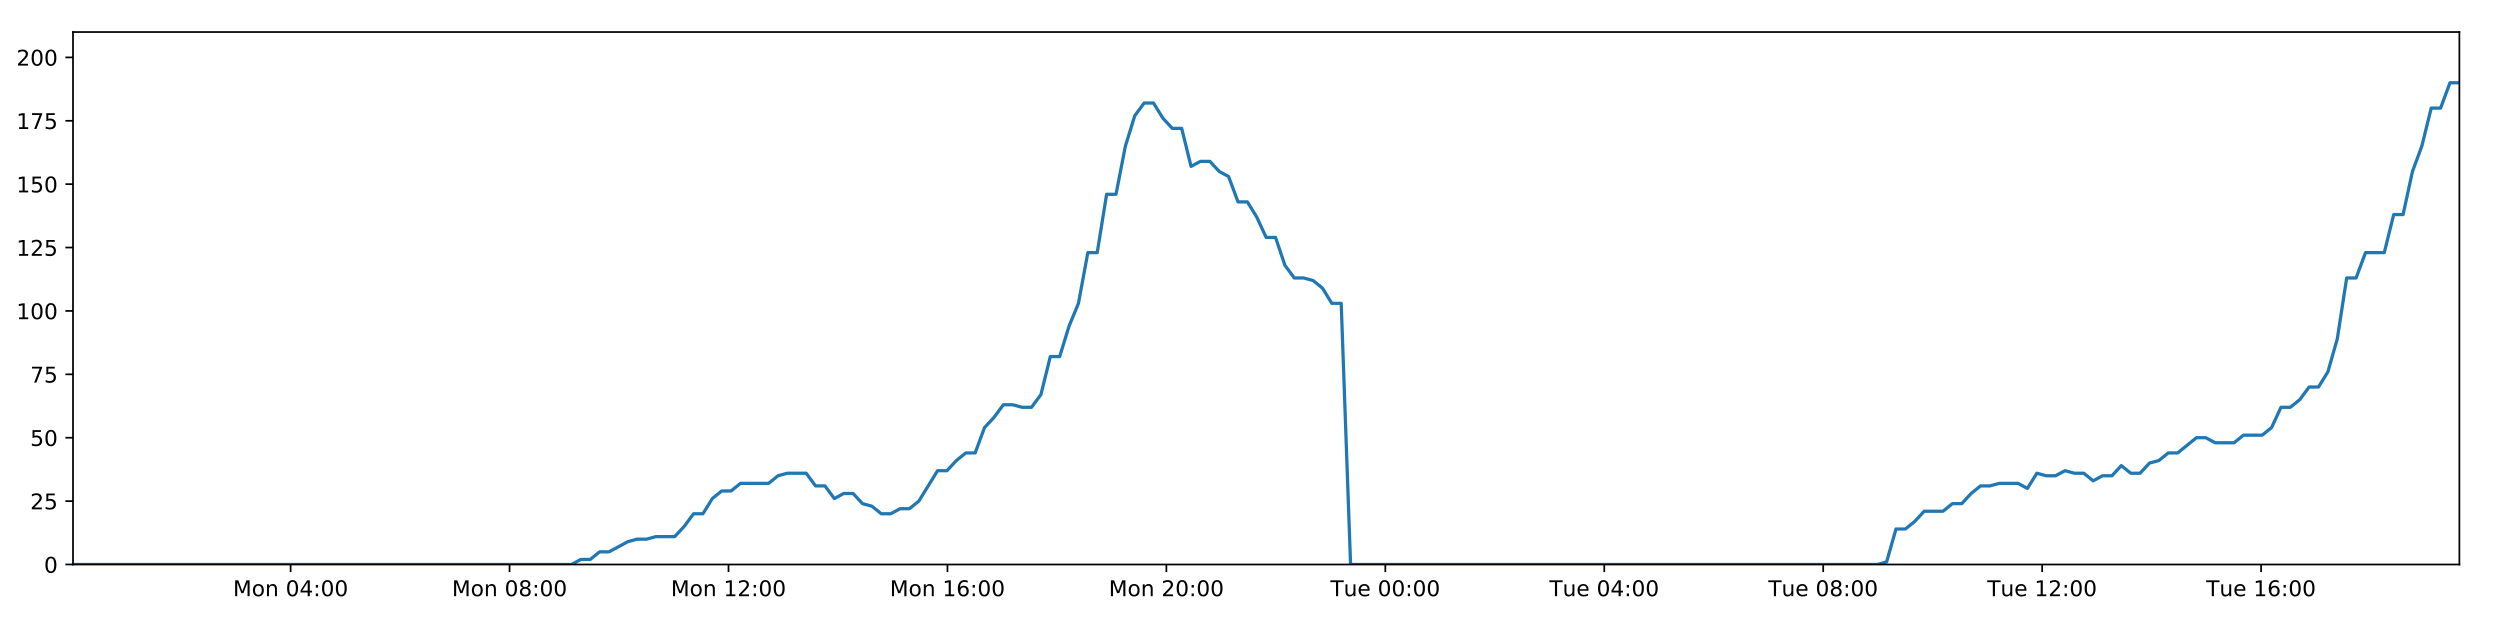
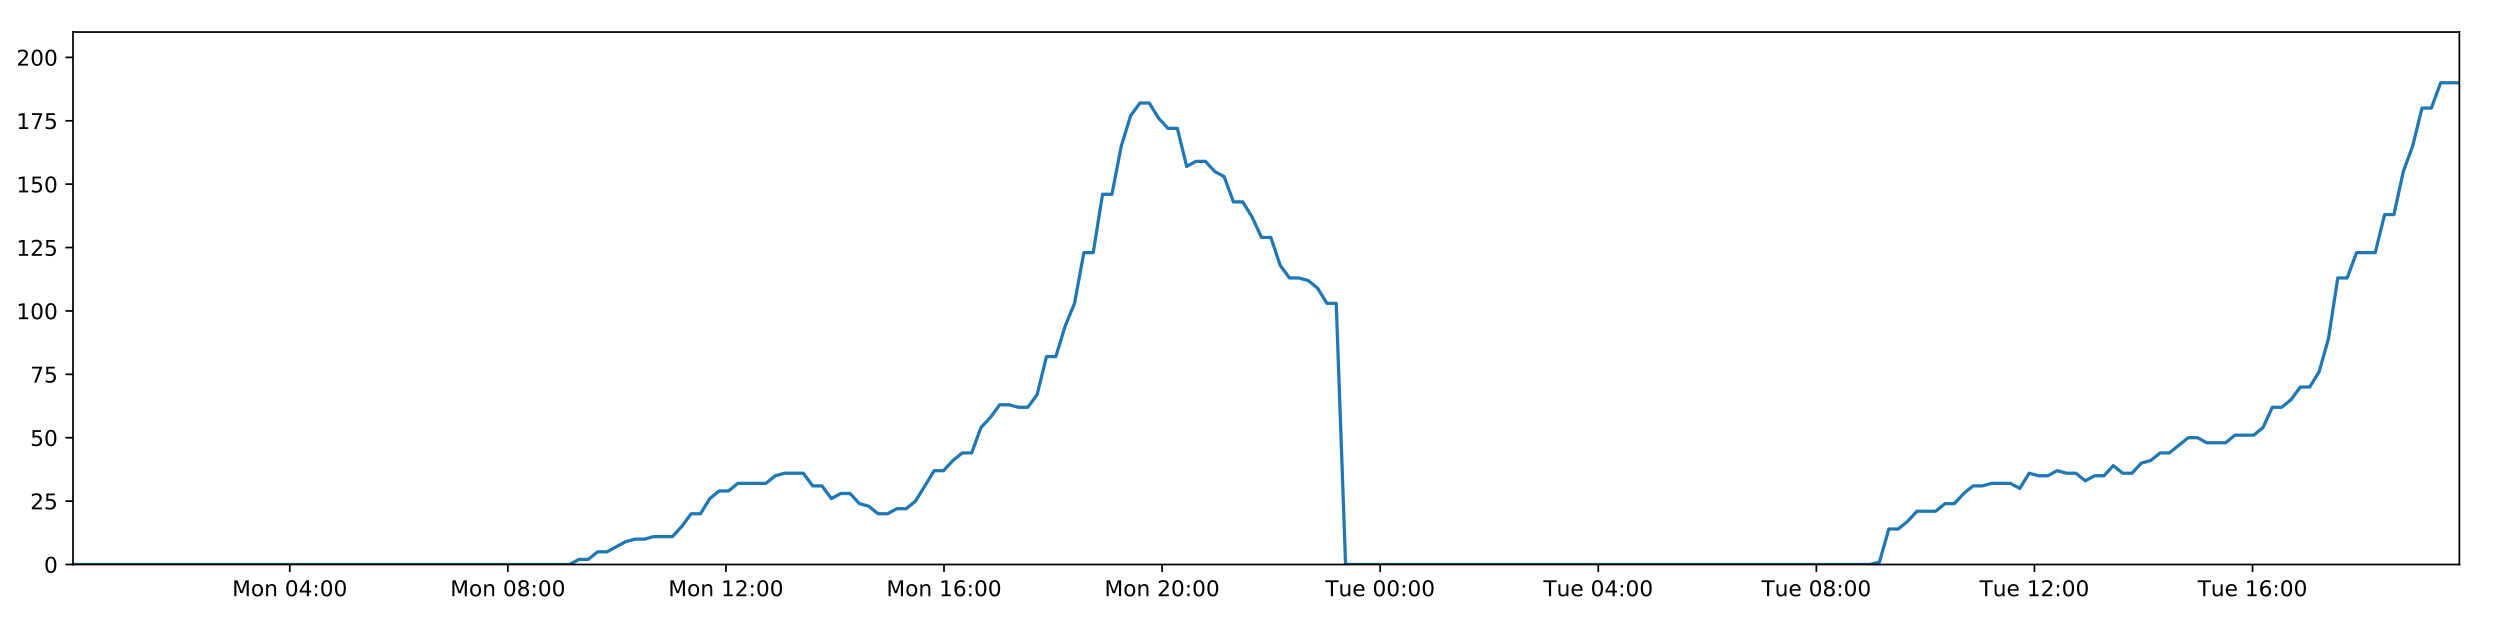
<svg xmlns="http://www.w3.org/2000/svg" xmlns:xlink="http://www.w3.org/1999/xlink" height="288pt" version="1.1" viewBox="0 0 1152 288" width="1152pt">
  <defs>
    <style type="text/css">
*{stroke-linecap:butt;stroke-linejoin:round;}
  </style>
  </defs>
  <g id="figure_1">
    <g id="patch_1">
      <path d="M 0 288  L 1152 288  L 1152 0  L 0 0  z " style="fill:#ffffff;" />
    </g>
    <g id="axes_1">
      <g id="patch_2">
        <path d="M 33.64 260.12  L 1133.28 260.12  L 1133.28 14.76  L 33.64 14.76  z " style="fill:#ffffff;" />
      </g>
      <g id="matplotlib.axis_1">
        <g id="xtick_1">
          <g id="line2d_1">
            <defs>
-               <path d="M 0 0  L 0 3.5  " id="m1e5a815e83" style="stroke:#000000;stroke-width:0.8;" />
-             </defs>
-             <g>
-               <use style="stroke:#000000;stroke-width:0.8;" x="133.915" xlink:href="#m1e5a815e83" y="260.12" />
+               <path d="M 0 0  L 0 3.5  " id="meb2b89b43f" style="stroke:#000000;stroke-width:0.8;" />
+             </defs>
+             <g>
+               <use style="stroke:#000000;stroke-width:0.8;" x="133.522" xlink:href="#meb2b89b43f" y="260.12" />
            </g>
          </g>
          <g id="text_1">
            <defs>
              <path d="M 9.812 72.906  L 24.516 72.906  L 43.109 23.297  L 61.812 72.906  L 76.516 72.906  L 76.516 0  L 66.891 0  L 66.891 64.016  L 48.094 14.016  L 38.188 14.016  L 19.391 64.016  L 19.391 0  L 9.812 0  z " id="DejaVuSans-77" />
              <path d="M 30.609 48.391  Q 23.391 48.391 19.188 42.75  Q 14.984 37.109 14.984 27.297  Q 14.984 17.484 19.156 11.844  Q 23.344 6.203 30.609 6.203  Q 37.797 6.203 41.984 11.859  Q 46.188 17.531 46.188 27.297  Q 46.188 37.016 41.984 42.703  Q 37.797 48.391 30.609 48.391  z M 30.609 56  Q 42.328 56 49.016 48.375  Q 55.719 40.766 55.719 27.297  Q 55.719 13.875 49.016 6.219  Q 42.328 -1.422 30.609 -1.422  Q 18.844 -1.422 12.172 6.219  Q 5.516 13.875 5.516 27.297  Q 5.516 40.766 12.172 48.375  Q 18.844 56 30.609 56  z " id="DejaVuSans-111" />
              <path d="M 54.891 33.016  L 54.891 0  L 45.906 0  L 45.906 32.719  Q 45.906 40.484 42.875 44.328  Q 39.844 48.188 33.797 48.188  Q 26.516 48.188 22.312 43.547  Q 18.109 38.922 18.109 30.906  L 18.109 0  L 9.078 0  L 9.078 54.688  L 18.109 54.688  L 18.109 46.188  Q 21.344 51.125 25.703 53.562  Q 30.078 56 35.797 56  Q 45.219 56 50.047 50.172  Q 54.891 44.344 54.891 33.016  z " id="DejaVuSans-110" />
              <path id="DejaVuSans-32" />
              <path d="M 31.781 66.406  Q 24.172 66.406 20.328 58.906  Q 16.5 51.422 16.5 36.375  Q 16.5 21.391 20.328 13.891  Q 24.172 6.391 31.781 6.391  Q 39.453 6.391 43.281 13.891  Q 47.125 21.391 47.125 36.375  Q 47.125 51.422 43.281 58.906  Q 39.453 66.406 31.781 66.406  z M 31.781 74.219  Q 44.047 74.219 50.516 64.516  Q 56.984 54.828 56.984 36.375  Q 56.984 17.969 50.516 8.266  Q 44.047 -1.422 31.781 -1.422  Q 19.531 -1.422 13.062 8.266  Q 6.594 17.969 6.594 36.375  Q 6.594 54.828 13.062 64.516  Q 19.531 74.219 31.781 74.219  z " id="DejaVuSans-48" />
              <path d="M 37.797 64.312  L 12.891 25.391  L 37.797 25.391  z M 35.203 72.906  L 47.609 72.906  L 47.609 25.391  L 58.016 25.391  L 58.016 17.188  L 47.609 17.188  L 47.609 0  L 37.797 0  L 37.797 17.188  L 4.891 17.188  L 4.891 26.703  z " id="DejaVuSans-52" />
              <path d="M 11.719 12.406  L 22.016 12.406  L 22.016 0  L 11.719 0  z M 11.719 51.703  L 22.016 51.703  L 22.016 39.312  L 11.719 39.312  z " id="DejaVuSans-58" />
            </defs>
-             <g transform="translate(107.374 274.7184)scale(0.1 -0.1)">
+             <g transform="translate(106.9815 274.7184)scale(0.1 -0.1)">
              <use xlink:href="#DejaVuSans-77" />
              <use x="86.279" xlink:href="#DejaVuSans-111" />
              <use x="147.461" xlink:href="#DejaVuSans-110" />
              <use x="210.84" xlink:href="#DejaVuSans-32" />
              <use x="242.627" xlink:href="#DejaVuSans-48" />
              <use x="306.25" xlink:href="#DejaVuSans-52" />
              <use x="369.873" xlink:href="#DejaVuSans-58" />
              <use x="403.564" xlink:href="#DejaVuSans-48" />
              <use x="467.188" xlink:href="#DejaVuSans-48" />
            </g>
          </g>
        </g>
        <g id="xtick_2">
          <g id="line2d_2">
            <g>
-               <use style="stroke:#000000;stroke-width:0.8;" x="234.803" xlink:href="#m1e5a815e83" y="260.12" />
+               <use style="stroke:#000000;stroke-width:0.8;" x="234.015" xlink:href="#meb2b89b43f" y="260.12" />
            </g>
          </g>
          <g id="text_2">
            <defs>
              <path d="M 31.781 34.625  Q 24.75 34.625 20.719 30.859  Q 16.703 27.094 16.703 20.516  Q 16.703 13.922 20.719 10.156  Q 24.75 6.391 31.781 6.391  Q 38.812 6.391 42.859 10.172  Q 46.922 13.969 46.922 20.516  Q 46.922 27.094 42.891 30.859  Q 38.875 34.625 31.781 34.625  z M 21.922 38.812  Q 15.578 40.375 12.031 44.719  Q 8.5 49.078 8.5 55.328  Q 8.5 64.062 14.719 69.141  Q 20.953 74.219 31.781 74.219  Q 42.672 74.219 48.875 69.141  Q 55.078 64.062 55.078 55.328  Q 55.078 49.078 51.531 44.719  Q 48 40.375 41.703 38.812  Q 48.828 37.156 52.797 32.312  Q 56.781 27.484 56.781 20.516  Q 56.781 9.906 50.312 4.234  Q 43.844 -1.422 31.781 -1.422  Q 19.734 -1.422 13.25 4.234  Q 6.781 9.906 6.781 20.516  Q 6.781 27.484 10.781 32.312  Q 14.797 37.156 21.922 38.812  z M 18.312 54.391  Q 18.312 48.734 21.844 45.562  Q 25.391 42.391 31.781 42.391  Q 38.141 42.391 41.719 45.562  Q 45.312 48.734 45.312 54.391  Q 45.312 60.062 41.719 63.234  Q 38.141 66.406 31.781 66.406  Q 25.391 66.406 21.844 63.234  Q 18.312 60.062 18.312 54.391  z " id="DejaVuSans-56" />
            </defs>
-             <g transform="translate(208.2621 274.7184)scale(0.1 -0.1)">
+             <g transform="translate(207.4748 274.7184)scale(0.1 -0.1)">
              <use xlink:href="#DejaVuSans-77" />
              <use x="86.279" xlink:href="#DejaVuSans-111" />
              <use x="147.461" xlink:href="#DejaVuSans-110" />
              <use x="210.84" xlink:href="#DejaVuSans-32" />
              <use x="242.627" xlink:href="#DejaVuSans-48" />
              <use x="306.25" xlink:href="#DejaVuSans-56" />
              <use x="369.873" xlink:href="#DejaVuSans-58" />
              <use x="403.564" xlink:href="#DejaVuSans-48" />
              <use x="467.188" xlink:href="#DejaVuSans-48" />
            </g>
          </g>
        </g>
        <g id="xtick_3">
          <g id="line2d_3">
            <g>
-               <use style="stroke:#000000;stroke-width:0.8;" x="335.691" xlink:href="#m1e5a815e83" y="260.12" />
+               <use style="stroke:#000000;stroke-width:0.8;" x="334.509" xlink:href="#meb2b89b43f" y="260.12" />
            </g>
          </g>
          <g id="text_3">
            <defs>
              <path d="M 12.406 8.297  L 28.516 8.297  L 28.516 63.922  L 10.984 60.406  L 10.984 69.391  L 28.422 72.906  L 38.281 72.906  L 38.281 8.297  L 54.391 8.297  L 54.391 0  L 12.406 0  z " id="DejaVuSans-49" />
              <path d="M 19.188 8.297  L 53.609 8.297  L 53.609 0  L 7.328 0  L 7.328 8.297  Q 12.938 14.109 22.625 23.891  Q 32.328 33.688 34.812 36.531  Q 39.547 41.844 41.422 45.531  Q 43.312 49.219 43.312 52.781  Q 43.312 58.594 39.234 62.25  Q 35.156 65.922 28.609 65.922  Q 23.969 65.922 18.812 64.312  Q 13.672 62.703 7.812 59.422  L 7.812 69.391  Q 13.766 71.781 18.938 73  Q 24.125 74.219 28.422 74.219  Q 39.75 74.219 46.484 68.547  Q 53.219 62.891 53.219 53.422  Q 53.219 48.922 51.531 44.891  Q 49.859 40.875 45.406 35.406  Q 44.188 33.984 37.641 27.219  Q 31.109 20.453 19.188 8.297  z " id="DejaVuSans-50" />
            </defs>
-             <g transform="translate(309.1503 274.7184)scale(0.1 -0.1)">
+             <g transform="translate(307.9681 274.7184)scale(0.1 -0.1)">
              <use xlink:href="#DejaVuSans-77" />
              <use x="86.279" xlink:href="#DejaVuSans-111" />
              <use x="147.461" xlink:href="#DejaVuSans-110" />
              <use x="210.84" xlink:href="#DejaVuSans-32" />
              <use x="242.627" xlink:href="#DejaVuSans-49" />
              <use x="306.25" xlink:href="#DejaVuSans-50" />
              <use x="369.873" xlink:href="#DejaVuSans-58" />
              <use x="403.564" xlink:href="#DejaVuSans-48" />
              <use x="467.188" xlink:href="#DejaVuSans-48" />
            </g>
          </g>
        </g>
        <g id="xtick_4">
          <g id="line2d_4">
            <g>
-               <use style="stroke:#000000;stroke-width:0.8;" x="436.579" xlink:href="#m1e5a815e83" y="260.12" />
+               <use style="stroke:#000000;stroke-width:0.8;" x="435.002" xlink:href="#meb2b89b43f" y="260.12" />
            </g>
          </g>
          <g id="text_4">
            <defs>
              <path d="M 33.016 40.375  Q 26.375 40.375 22.484 35.828  Q 18.609 31.297 18.609 23.391  Q 18.609 15.531 22.484 10.953  Q 26.375 6.391 33.016 6.391  Q 39.656 6.391 43.531 10.953  Q 47.406 15.531 47.406 23.391  Q 47.406 31.297 43.531 35.828  Q 39.656 40.375 33.016 40.375  z M 52.594 71.297  L 52.594 62.312  Q 48.875 64.062 45.094 64.984  Q 41.312 65.922 37.594 65.922  Q 27.828 65.922 22.672 59.328  Q 17.531 52.734 16.797 39.406  Q 19.672 43.656 24.016 45.922  Q 28.375 48.188 33.594 48.188  Q 44.578 48.188 50.953 41.516  Q 57.328 34.859 57.328 23.391  Q 57.328 12.156 50.688 5.359  Q 44.047 -1.422 33.016 -1.422  Q 20.359 -1.422 13.672 8.266  Q 6.984 17.969 6.984 36.375  Q 6.984 53.656 15.188 63.938  Q 23.391 74.219 37.203 74.219  Q 40.922 74.219 44.703 73.484  Q 48.484 72.75 52.594 71.297  z " id="DejaVuSans-54" />
            </defs>
-             <g transform="translate(410.0385 274.7184)scale(0.1 -0.1)">
+             <g transform="translate(408.4614 274.7184)scale(0.1 -0.1)">
              <use xlink:href="#DejaVuSans-77" />
              <use x="86.279" xlink:href="#DejaVuSans-111" />
              <use x="147.461" xlink:href="#DejaVuSans-110" />
              <use x="210.84" xlink:href="#DejaVuSans-32" />
              <use x="242.627" xlink:href="#DejaVuSans-49" />
              <use x="306.25" xlink:href="#DejaVuSans-54" />
              <use x="369.873" xlink:href="#DejaVuSans-58" />
              <use x="403.564" xlink:href="#DejaVuSans-48" />
              <use x="467.188" xlink:href="#DejaVuSans-48" />
            </g>
          </g>
        </g>
        <g id="xtick_5">
          <g id="line2d_5">
            <g>
-               <use style="stroke:#000000;stroke-width:0.8;" x="537.467" xlink:href="#m1e5a815e83" y="260.12" />
+               <use style="stroke:#000000;stroke-width:0.8;" x="535.495" xlink:href="#meb2b89b43f" y="260.12" />
            </g>
          </g>
          <g id="text_5">
-             <g transform="translate(510.9267 274.7184)scale(0.1 -0.1)">
+             <g transform="translate(508.9547 274.7184)scale(0.1 -0.1)">
              <use xlink:href="#DejaVuSans-77" />
              <use x="86.279" xlink:href="#DejaVuSans-111" />
              <use x="147.461" xlink:href="#DejaVuSans-110" />
              <use x="210.84" xlink:href="#DejaVuSans-32" />
              <use x="242.627" xlink:href="#DejaVuSans-50" />
              <use x="306.25" xlink:href="#DejaVuSans-48" />
              <use x="369.873" xlink:href="#DejaVuSans-58" />
              <use x="403.564" xlink:href="#DejaVuSans-48" />
              <use x="467.188" xlink:href="#DejaVuSans-48" />
            </g>
          </g>
        </g>
        <g id="xtick_6">
          <g id="line2d_6">
            <g>
-               <use style="stroke:#000000;stroke-width:0.8;" x="638.355" xlink:href="#m1e5a815e83" y="260.12" />
+               <use style="stroke:#000000;stroke-width:0.8;" x="635.989" xlink:href="#meb2b89b43f" y="260.12" />
            </g>
          </g>
          <g id="text_6">
            <defs>
              <path d="M -0.297 72.906  L 61.375 72.906  L 61.375 64.594  L 35.5 64.594  L 35.5 0  L 25.594 0  L 25.594 64.594  L -0.297 64.594  z " id="DejaVuSans-84" />
              <path d="M 8.5 21.578  L 8.5 54.688  L 17.484 54.688  L 17.484 21.922  Q 17.484 14.156 20.5 10.266  Q 23.531 6.391 29.594 6.391  Q 36.859 6.391 41.078 11.031  Q 45.312 15.672 45.312 23.688  L 45.312 54.688  L 54.297 54.688  L 54.297 0  L 45.312 0  L 45.312 8.406  Q 42.047 3.422 37.719 1  Q 33.406 -1.422 27.688 -1.422  Q 18.266 -1.422 13.375 4.438  Q 8.5 10.297 8.5 21.578  z M 31.109 56  z " id="DejaVuSans-117" />
              <path d="M 56.203 29.594  L 56.203 25.203  L 14.891 25.203  Q 15.484 15.922 20.484 11.062  Q 25.484 6.203 34.422 6.203  Q 39.594 6.203 44.453 7.469  Q 49.312 8.734 54.109 11.281  L 54.109 2.781  Q 49.266 0.734 44.188 -0.344  Q 39.109 -1.422 33.891 -1.422  Q 20.797 -1.422 13.156 6.188  Q 5.516 13.812 5.516 26.812  Q 5.516 40.234 12.766 48.109  Q 20.016 56 32.328 56  Q 43.359 56 49.781 48.891  Q 56.203 41.797 56.203 29.594  z M 47.219 32.234  Q 47.125 39.594 43.094 43.984  Q 39.062 48.391 32.422 48.391  Q 24.906 48.391 20.391 44.141  Q 15.875 39.891 15.188 32.172  z " id="DejaVuSans-101" />
            </defs>
-             <g transform="translate(613.0696 274.7184)scale(0.1 -0.1)">
+             <g transform="translate(610.7027 274.7184)scale(0.1 -0.1)">
              <use xlink:href="#DejaVuSans-84" />
              <use x="60.85" xlink:href="#DejaVuSans-117" />
              <use x="124.229" xlink:href="#DejaVuSans-101" />
              <use x="185.752" xlink:href="#DejaVuSans-32" />
              <use x="217.539" xlink:href="#DejaVuSans-48" />
              <use x="281.162" xlink:href="#DejaVuSans-48" />
              <use x="344.785" xlink:href="#DejaVuSans-58" />
              <use x="378.477" xlink:href="#DejaVuSans-48" />
              <use x="442.1" xlink:href="#DejaVuSans-48" />
            </g>
          </g>
        </g>
        <g id="xtick_7">
          <g id="line2d_7">
            <g>
-               <use style="stroke:#000000;stroke-width:0.8;" x="739.244" xlink:href="#m1e5a815e83" y="260.12" />
+               <use style="stroke:#000000;stroke-width:0.8;" x="736.482" xlink:href="#meb2b89b43f" y="260.12" />
            </g>
          </g>
          <g id="text_7">
-             <g transform="translate(713.9577 274.7184)scale(0.1 -0.1)">
+             <g transform="translate(711.196 274.7184)scale(0.1 -0.1)">
              <use xlink:href="#DejaVuSans-84" />
              <use x="60.85" xlink:href="#DejaVuSans-117" />
              <use x="124.229" xlink:href="#DejaVuSans-101" />
              <use x="185.752" xlink:href="#DejaVuSans-32" />
              <use x="217.539" xlink:href="#DejaVuSans-48" />
              <use x="281.162" xlink:href="#DejaVuSans-52" />
              <use x="344.785" xlink:href="#DejaVuSans-58" />
              <use x="378.477" xlink:href="#DejaVuSans-48" />
              <use x="442.1" xlink:href="#DejaVuSans-48" />
            </g>
          </g>
        </g>
        <g id="xtick_8">
          <g id="line2d_8">
            <g>
-               <use style="stroke:#000000;stroke-width:0.8;" x="840.132" xlink:href="#m1e5a815e83" y="260.12" />
+               <use style="stroke:#000000;stroke-width:0.8;" x="836.975" xlink:href="#meb2b89b43f" y="260.12" />
            </g>
          </g>
          <g id="text_8">
-             <g transform="translate(814.8459 274.7184)scale(0.1 -0.1)">
+             <g transform="translate(811.6893 274.7184)scale(0.1 -0.1)">
              <use xlink:href="#DejaVuSans-84" />
              <use x="60.85" xlink:href="#DejaVuSans-117" />
              <use x="124.229" xlink:href="#DejaVuSans-101" />
              <use x="185.752" xlink:href="#DejaVuSans-32" />
              <use x="217.539" xlink:href="#DejaVuSans-48" />
              <use x="281.162" xlink:href="#DejaVuSans-56" />
              <use x="344.785" xlink:href="#DejaVuSans-58" />
              <use x="378.477" xlink:href="#DejaVuSans-48" />
              <use x="442.1" xlink:href="#DejaVuSans-48" />
            </g>
          </g>
        </g>
        <g id="xtick_9">
          <g id="line2d_9">
            <g>
-               <use style="stroke:#000000;stroke-width:0.8;" x="941.02" xlink:href="#m1e5a815e83" y="260.12" />
+               <use style="stroke:#000000;stroke-width:0.8;" x="937.469" xlink:href="#meb2b89b43f" y="260.12" />
            </g>
          </g>
          <g id="text_9">
-             <g transform="translate(915.7341 274.7184)scale(0.1 -0.1)">
+             <g transform="translate(912.1826 274.7184)scale(0.1 -0.1)">
              <use xlink:href="#DejaVuSans-84" />
              <use x="60.85" xlink:href="#DejaVuSans-117" />
              <use x="124.229" xlink:href="#DejaVuSans-101" />
              <use x="185.752" xlink:href="#DejaVuSans-32" />
              <use x="217.539" xlink:href="#DejaVuSans-49" />
              <use x="281.162" xlink:href="#DejaVuSans-50" />
              <use x="344.785" xlink:href="#DejaVuSans-58" />
              <use x="378.477" xlink:href="#DejaVuSans-48" />
              <use x="442.1" xlink:href="#DejaVuSans-48" />
            </g>
          </g>
        </g>
        <g id="xtick_10">
          <g id="line2d_10">
            <g>
-               <use style="stroke:#000000;stroke-width:0.8;" x="1041.908" xlink:href="#m1e5a815e83" y="260.12" />
+               <use style="stroke:#000000;stroke-width:0.8;" x="1037.962" xlink:href="#meb2b89b43f" y="260.12" />
            </g>
          </g>
          <g id="text_10">
-             <g transform="translate(1016.622 274.7184)scale(0.1 -0.1)">
+             <g transform="translate(1012.676 274.7184)scale(0.1 -0.1)">
              <use xlink:href="#DejaVuSans-84" />
              <use x="60.85" xlink:href="#DejaVuSans-117" />
              <use x="124.229" xlink:href="#DejaVuSans-101" />
              <use x="185.752" xlink:href="#DejaVuSans-32" />
              <use x="217.539" xlink:href="#DejaVuSans-49" />
              <use x="281.162" xlink:href="#DejaVuSans-54" />
              <use x="344.785" xlink:href="#DejaVuSans-58" />
              <use x="378.477" xlink:href="#DejaVuSans-48" />
              <use x="442.1" xlink:href="#DejaVuSans-48" />
            </g>
          </g>
        </g>
      </g>
      <g id="matplotlib.axis_2">
        <g id="ytick_1">
          <g id="line2d_11">
            <defs>
-               <path d="M 0 0  L -3.5 0  " id="ma8fd6a892e" style="stroke:#000000;stroke-width:0.8;" />
-             </defs>
-             <g>
-               <use style="stroke:#000000;stroke-width:0.8;" x="33.64" xlink:href="#ma8fd6a892e" y="260.12" />
+               <path d="M 0 0  L -3.5 0  " id="ma79f9e1dd3" style="stroke:#000000;stroke-width:0.8;" />
+             </defs>
+             <g>
+               <use style="stroke:#000000;stroke-width:0.8;" x="33.64" xlink:href="#ma79f9e1dd3" y="260.12" />
            </g>
          </g>
          <g id="text_11">
            <g transform="translate(20.2775 263.9192)scale(0.1 -0.1)">
              <use xlink:href="#DejaVuSans-48" />
            </g>
          </g>
        </g>
        <g id="ytick_2">
          <g id="line2d_12">
            <g>
-               <use style="stroke:#000000;stroke-width:0.8;" x="33.64" xlink:href="#ma8fd6a892e" y="230.91" />
+               <use style="stroke:#000000;stroke-width:0.8;" x="33.64" xlink:href="#ma79f9e1dd3" y="230.91" />
            </g>
          </g>
          <g id="text_12">
            <defs>
              <path d="M 10.797 72.906  L 49.516 72.906  L 49.516 64.594  L 19.828 64.594  L 19.828 46.734  Q 21.969 47.469 24.109 47.828  Q 26.266 48.188 28.422 48.188  Q 40.625 48.188 47.75 41.5  Q 54.891 34.812 54.891 23.391  Q 54.891 11.625 47.562 5.094  Q 40.234 -1.422 26.906 -1.422  Q 22.312 -1.422 17.547 -0.641  Q 12.797 0.141 7.719 1.703  L 7.719 11.625  Q 12.109 9.234 16.797 8.062  Q 21.484 6.891 26.703 6.891  Q 35.156 6.891 40.078 11.328  Q 45.016 15.766 45.016 23.391  Q 45.016 31 40.078 35.438  Q 35.156 39.891 26.703 39.891  Q 22.75 39.891 18.812 39.016  Q 14.891 38.141 10.797 36.281  z " id="DejaVuSans-53" />
            </defs>
            <g transform="translate(13.915 234.7097)scale(0.1 -0.1)">
              <use xlink:href="#DejaVuSans-50" />
              <use x="63.623" xlink:href="#DejaVuSans-53" />
            </g>
          </g>
        </g>
        <g id="ytick_3">
          <g id="line2d_13">
            <g>
-               <use style="stroke:#000000;stroke-width:0.8;" x="33.64" xlink:href="#ma8fd6a892e" y="201.701" />
+               <use style="stroke:#000000;stroke-width:0.8;" x="33.64" xlink:href="#ma79f9e1dd3" y="201.701" />
            </g>
          </g>
          <g id="text_13">
            <g transform="translate(13.915 205.5002)scale(0.1 -0.1)">
              <use xlink:href="#DejaVuSans-53" />
              <use x="63.623" xlink:href="#DejaVuSans-48" />
            </g>
          </g>
        </g>
        <g id="ytick_4">
          <g id="line2d_14">
            <g>
-               <use style="stroke:#000000;stroke-width:0.8;" x="33.64" xlink:href="#ma8fd6a892e" y="172.491" />
+               <use style="stroke:#000000;stroke-width:0.8;" x="33.64" xlink:href="#ma79f9e1dd3" y="172.491" />
            </g>
          </g>
          <g id="text_14">
            <defs>
              <path d="M 8.203 72.906  L 55.078 72.906  L 55.078 68.703  L 28.609 0  L 18.312 0  L 43.219 64.594  L 8.203 64.594  z " id="DejaVuSans-55" />
            </defs>
            <g transform="translate(13.915 176.2906)scale(0.1 -0.1)">
              <use xlink:href="#DejaVuSans-55" />
              <use x="63.623" xlink:href="#DejaVuSans-53" />
            </g>
          </g>
        </g>
        <g id="ytick_5">
          <g id="line2d_15">
            <g>
-               <use style="stroke:#000000;stroke-width:0.8;" x="33.64" xlink:href="#ma8fd6a892e" y="143.282" />
+               <use style="stroke:#000000;stroke-width:0.8;" x="33.64" xlink:href="#ma79f9e1dd3" y="143.282" />
            </g>
          </g>
          <g id="text_15">
            <g transform="translate(7.5525 147.0811)scale(0.1 -0.1)">
              <use xlink:href="#DejaVuSans-49" />
              <use x="63.623" xlink:href="#DejaVuSans-48" />
              <use x="127.246" xlink:href="#DejaVuSans-48" />
            </g>
          </g>
        </g>
        <g id="ytick_6">
          <g id="line2d_16">
            <g>
-               <use style="stroke:#000000;stroke-width:0.8;" x="33.64" xlink:href="#ma8fd6a892e" y="114.072" />
+               <use style="stroke:#000000;stroke-width:0.8;" x="33.64" xlink:href="#ma79f9e1dd3" y="114.072" />
            </g>
          </g>
          <g id="text_16">
            <g transform="translate(7.5525 117.8716)scale(0.1 -0.1)">
              <use xlink:href="#DejaVuSans-49" />
              <use x="63.623" xlink:href="#DejaVuSans-50" />
              <use x="127.246" xlink:href="#DejaVuSans-53" />
            </g>
          </g>
        </g>
        <g id="ytick_7">
          <g id="line2d_17">
            <g>
-               <use style="stroke:#000000;stroke-width:0.8;" x="33.64" xlink:href="#ma8fd6a892e" y="84.863" />
+               <use style="stroke:#000000;stroke-width:0.8;" x="33.64" xlink:href="#ma79f9e1dd3" y="84.863" />
            </g>
          </g>
          <g id="text_17">
            <g transform="translate(7.5525 88.66208)scale(0.1 -0.1)">
              <use xlink:href="#DejaVuSans-49" />
              <use x="63.623" xlink:href="#DejaVuSans-53" />
              <use x="127.246" xlink:href="#DejaVuSans-48" />
            </g>
          </g>
        </g>
        <g id="ytick_8">
          <g id="line2d_18">
            <g>
-               <use style="stroke:#000000;stroke-width:0.8;" x="33.64" xlink:href="#ma8fd6a892e" y="55.653" />
+               <use style="stroke:#000000;stroke-width:0.8;" x="33.64" xlink:href="#ma79f9e1dd3" y="55.653" />
            </g>
          </g>
          <g id="text_18">
            <g transform="translate(7.5525 59.45255)scale(0.1 -0.1)">
              <use xlink:href="#DejaVuSans-49" />
              <use x="63.623" xlink:href="#DejaVuSans-55" />
              <use x="127.246" xlink:href="#DejaVuSans-53" />
            </g>
          </g>
        </g>
        <g id="ytick_9">
          <g id="line2d_19">
            <g>
-               <use style="stroke:#000000;stroke-width:0.8;" x="33.64" xlink:href="#ma8fd6a892e" y="26.444" />
+               <use style="stroke:#000000;stroke-width:0.8;" x="33.64" xlink:href="#ma79f9e1dd3" y="26.444" />
            </g>
          </g>
          <g id="text_19">
            <g transform="translate(7.5525 30.24303)scale(0.1 -0.1)">
              <use xlink:href="#DejaVuSans-50" />
              <use x="63.623" xlink:href="#DejaVuSans-48" />
              <use x="127.246" xlink:href="#DejaVuSans-48" />
            </g>
          </g>
        </g>
      </g>
      <g id="line2d_20">
-         <path clip-path="url(#p0ba563a55b)" d="M 33.64 260.12  L 263.327 260.12  L 267.655 257.783  L 271.985 257.783  L 276.315 254.278  L 280.645 254.278  L 289.296 249.605  L 293.625 248.436  L 297.948 248.436  L 302.273 247.268  L 310.926 247.268  L 315.253 242.594  L 319.579 236.752  L 323.903 236.752  L 328.23 229.742  L 332.562 226.237  L 336.888 226.237  L 341.214 222.732  L 354.187 222.732  L 358.511 219.227  L 362.834 218.058  L 371.487 218.058  L 375.812 223.9  L 380.137 223.9  L 384.468 229.742  L 388.792 227.405  L 393.119 227.405  L 397.443 232.079  L 401.767 233.247  L 406.094 236.752  L 410.42 236.752  L 414.752 234.416  L 419.072 234.416  L 423.397 230.91  L 432.043 216.89  L 436.366 216.89  L 440.69 212.216  L 445.017 208.711  L 449.347 208.711  L 453.67 197.027  L 458.012 192.354  L 462.352 186.512  L 466.675 186.512  L 471.002 187.68  L 475.325 187.68  L 479.651 181.838  L 483.976 164.313  L 488.298 164.313  L 492.623 150.292  L 496.951 139.777  L 501.278 116.409  L 505.602 116.409  L 509.924 89.536  L 514.255 89.536  L 518.578 67.337  L 522.901 53.317  L 527.223 47.475  L 531.545 47.475  L 535.869 54.485  L 540.191 59.158  L 544.517 59.158  L 548.844 76.684  L 553.165 74.347  L 557.497 74.347  L 561.824 79.021  L 566.146 81.358  L 570.475 93.042  L 574.797 93.042  L 579.12 100.052  L 583.442 109.399  L 587.763 109.399  L 592.087 122.251  L 596.41 128.093  L 600.74 128.093  L 605.06 129.261  L 609.383 132.766  L 613.706 139.777  L 618.026 139.777  L 622.345 260.12  L 865.077 260.12  L 869.331 258.952  L 873.666 243.763  L 878 243.763  L 882.332 240.258  L 886.657 235.584  L 895.321 235.584  L 899.646 232.079  L 903.969 232.079  L 908.296 227.405  L 912.622 223.9  L 916.943 223.9  L 921.273 222.732  L 929.919 222.732  L 934.243 225.069  L 938.576 218.058  L 942.908 219.227  L 947.229 219.227  L 951.555 216.89  L 955.881 218.058  L 960.208 218.058  L 964.531 221.563  L 968.853 219.227  L 973.178 219.227  L 977.507 214.553  L 981.83 218.058  L 986.151 218.058  L 990.472 213.385  L 994.803 212.216  L 999.134 208.711  L 1003.461 208.711  L 1012.106 201.701  L 1016.436 201.701  L 1020.767 204.038  L 1029.443 204.038  L 1033.763 200.533  L 1042.418 200.533  L 1046.748 197.027  L 1051.073 187.68  L 1055.397 187.68  L 1059.718 184.175  L 1064.043 178.333  L 1068.367 178.333  L 1072.699 171.323  L 1077.024 156.134  L 1081.35 128.093  L 1085.686 128.093  L 1090.028 116.409  L 1098.675 116.409  L 1103.012 98.883  L 1107.337 98.883  L 1111.66 79.021  L 1115.982 67.337  L 1120.305 49.811  L 1124.628 49.811  L 1128.956 38.128  L 1133.28 38.128  L 1133.28 38.128  " style="fill:none;stroke:#1f77b4;stroke-linecap:square;stroke-width:1.5;" />
+         <path clip-path="url(#pd77591d02d)" d="M 33.64 260.12  L 262.428 260.12  L 266.739 257.783  L 271.052 257.783  L 275.366 254.278  L 279.679 254.278  L 288.296 249.605  L 292.607 248.436  L 296.914 248.436  L 301.222 247.268  L 309.841 247.268  L 314.151 242.594  L 318.46 236.752  L 322.767 236.752  L 327.077 229.742  L 331.392 226.237  L 335.701 226.237  L 340.01 222.732  L 352.933 222.732  L 357.24 219.227  L 361.545 218.058  L 370.165 218.058  L 374.472 223.9  L 378.781 223.9  L 383.095 229.742  L 387.402 227.405  L 391.712 227.405  L 396.019 232.079  L 400.326 233.247  L 404.636 236.752  L 408.945 236.752  L 413.26 234.416  L 417.564 234.416  L 421.872 230.91  L 430.484 216.89  L 434.789 216.89  L 439.097 212.216  L 443.406 208.711  L 447.72 208.711  L 452.026 197.027  L 456.351 192.354  L 460.674 186.512  L 464.98 186.512  L 469.29 187.68  L 473.596 187.68  L 477.906 181.838  L 482.214 164.313  L 486.519 164.313  L 490.827 150.292  L 495.137 139.777  L 499.448 116.409  L 503.754 116.409  L 508.06 89.536  L 512.374 89.536  L 516.68 67.337  L 520.986 53.317  L 525.291 47.475  L 529.596 47.475  L 533.903 54.485  L 538.209 59.158  L 542.518 59.158  L 546.828 76.684  L 551.132 74.347  L 555.446 74.347  L 559.757 79.021  L 564.062 81.358  L 568.374 93.042  L 572.679 93.042  L 576.985 100.052  L 581.29 109.399  L 585.594 109.399  L 589.902 122.251  L 594.207 128.093  L 598.52 128.093  L 602.824 129.261  L 607.13 132.766  L 611.436 139.777  L 615.739 139.777  L 620.04 260.12  L 861.823 260.12  L 866.06 258.952  L 870.378 243.763  L 874.695 243.763  L 879.01 240.258  L 883.318 235.584  L 891.948 235.584  L 896.256 232.079  L 900.563 232.079  L 904.872 227.405  L 909.182 223.9  L 913.486 223.9  L 917.799 222.732  L 926.41 222.732  L 930.718 225.069  L 935.034 218.058  L 939.349 219.227  L 943.654 219.227  L 947.963 216.89  L 952.272 218.058  L 956.582 218.058  L 960.887 221.563  L 965.192 219.227  L 969.501 219.227  L 973.813 214.553  L 978.118 218.058  L 982.422 218.058  L 986.727 213.385  L 991.041 212.216  L 995.355 208.711  L 999.665 208.711  L 1008.277 201.701  L 1012.59 201.701  L 1016.903 204.038  L 1025.545 204.038  L 1029.849 200.533  L 1038.469 200.533  L 1042.783 197.027  L 1047.091 187.68  L 1051.397 187.68  L 1055.702 184.175  L 1060.01 178.333  L 1064.317 178.333  L 1068.632 171.323  L 1072.94 156.134  L 1077.249 128.093  L 1081.568 128.093  L 1085.893 116.409  L 1094.506 116.409  L 1098.826 98.883  L 1103.134 98.883  L 1107.44 79.021  L 1111.745 67.337  L 1116.051 49.811  L 1120.358 49.811  L 1124.669 38.128  L 1133.28 38.128  L 1133.28 38.128  " style="fill:none;stroke:#1f77b4;stroke-linecap:square;stroke-width:1.5;" />
      </g>
      <g id="patch_3">
        <path d="M 33.64 260.12  L 33.64 14.76  " style="fill:none;stroke:#000000;stroke-linecap:square;stroke-linejoin:miter;stroke-width:0.8;" />
      </g>
      <g id="patch_4">
        <path d="M 1133.28 260.12  L 1133.28 14.76  " style="fill:none;stroke:#000000;stroke-linecap:square;stroke-linejoin:miter;stroke-width:0.8;" />
      </g>
      <g id="patch_5">
        <path d="M 33.64 260.12  L 1133.28 260.12  " style="fill:none;stroke:#000000;stroke-linecap:square;stroke-linejoin:miter;stroke-width:0.8;" />
      </g>
      <g id="patch_6">
        <path d="M 33.64 14.76  L 1133.28 14.76  " style="fill:none;stroke:#000000;stroke-linecap:square;stroke-linejoin:miter;stroke-width:0.8;" />
      </g>
    </g>
  </g>
  <defs>
-     <clipPath id="p0ba563a55b">
+     <clipPath id="pd77591d02d">
      <rect height="245.36" width="1099.64" x="33.64" y="14.76" />
    </clipPath>
  </defs>
</svg>
